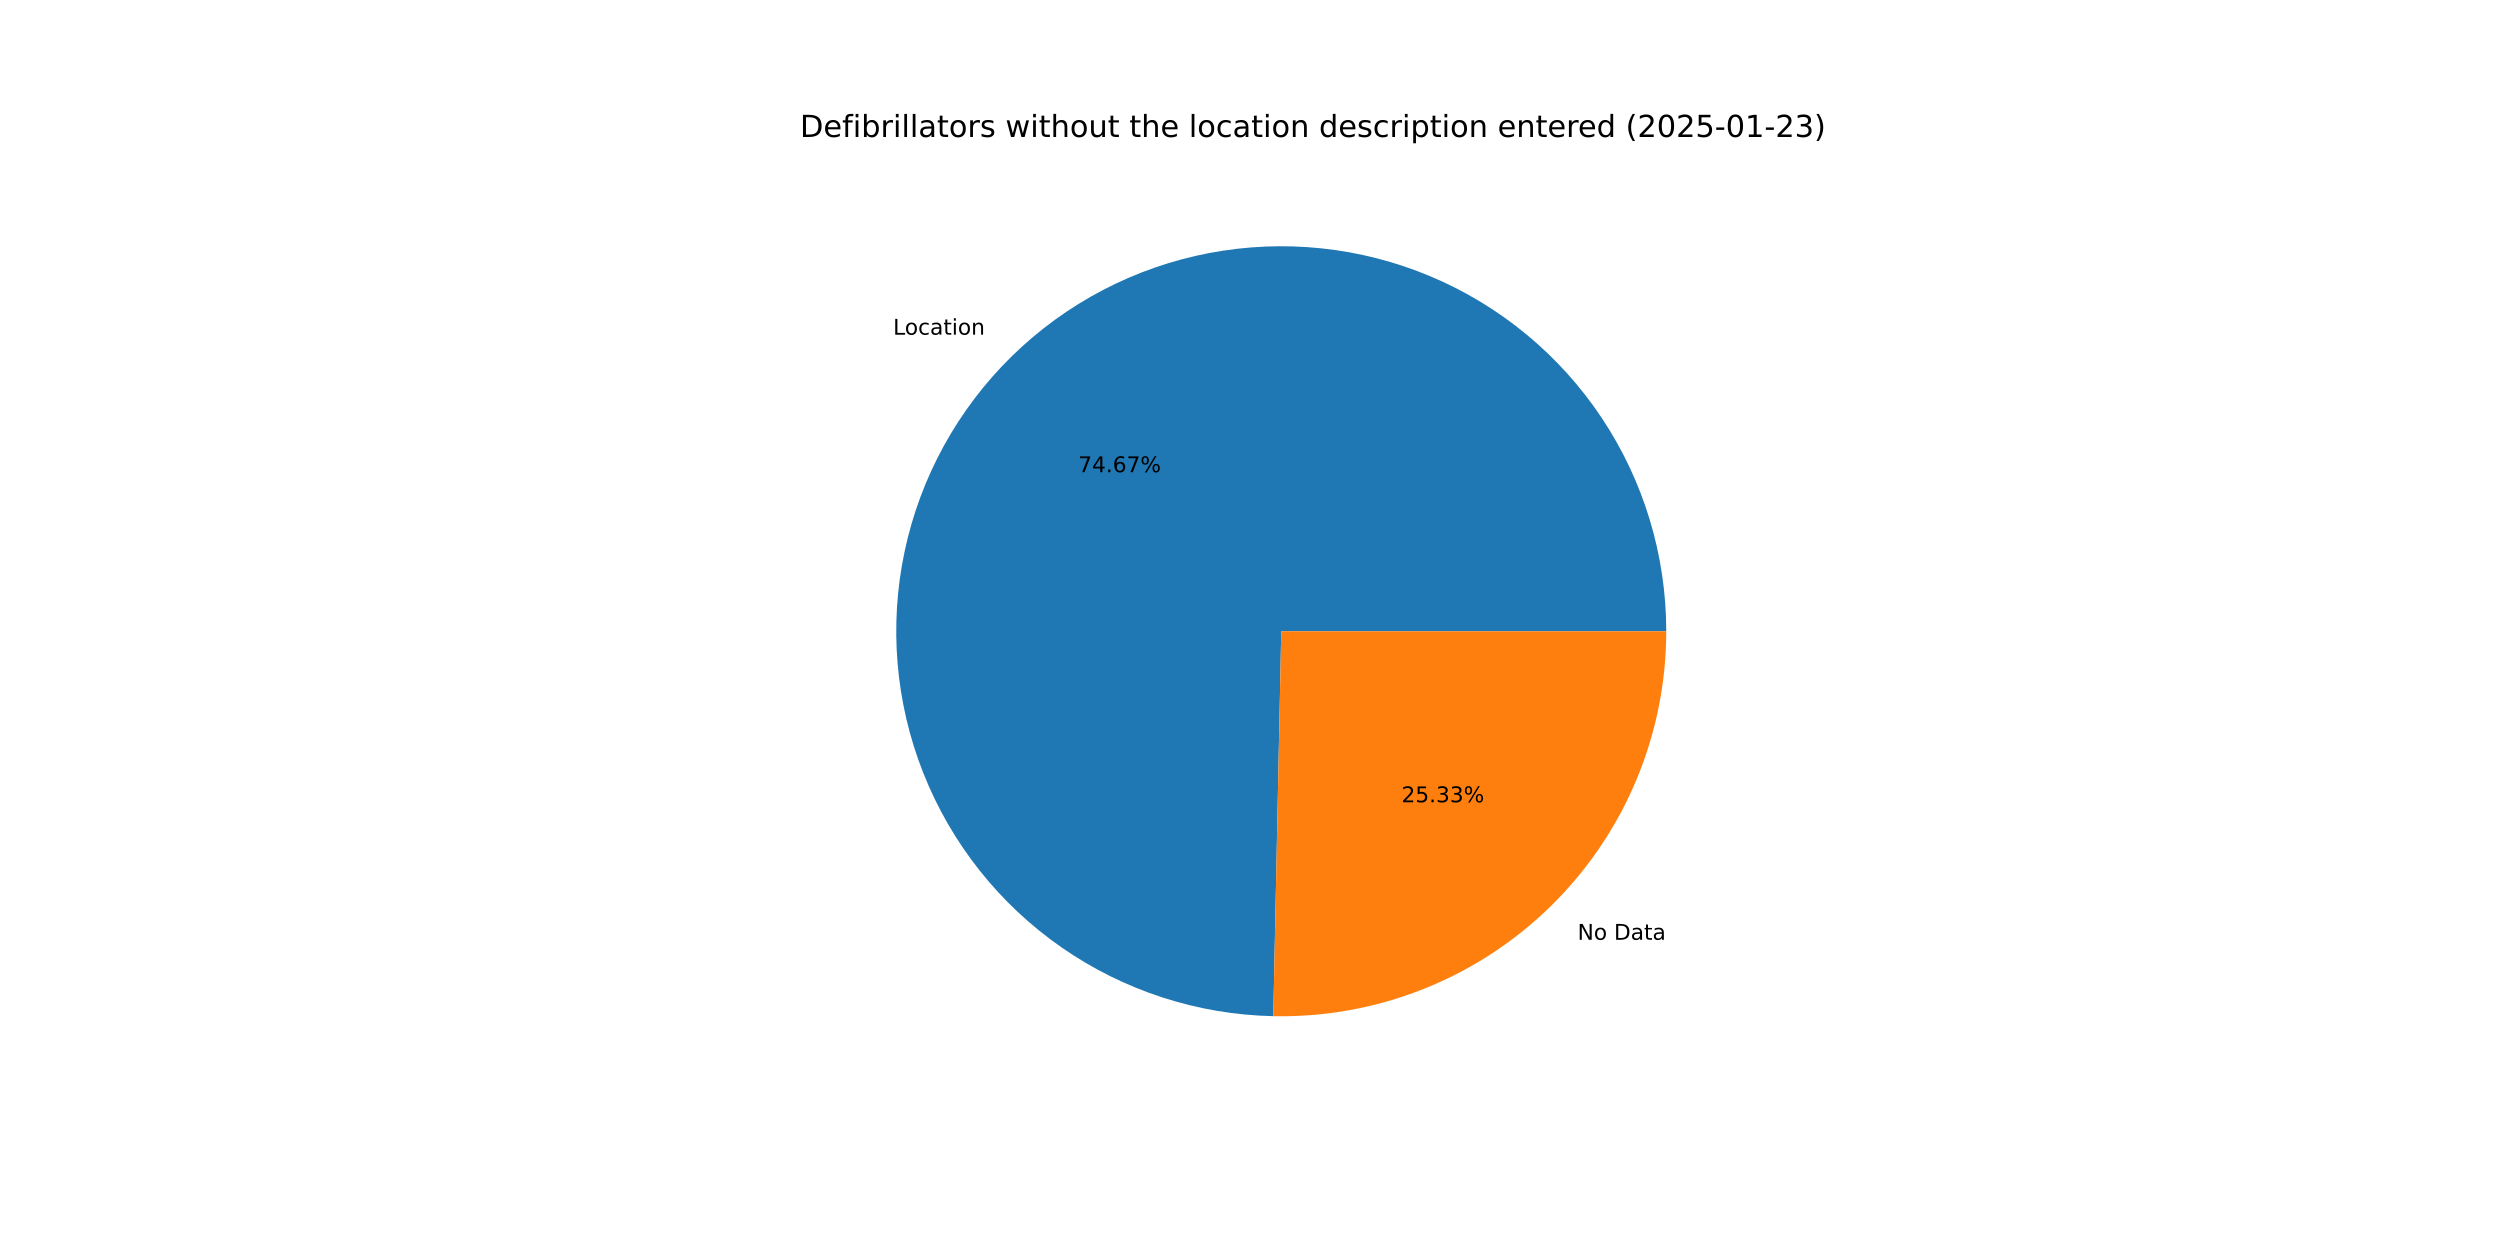
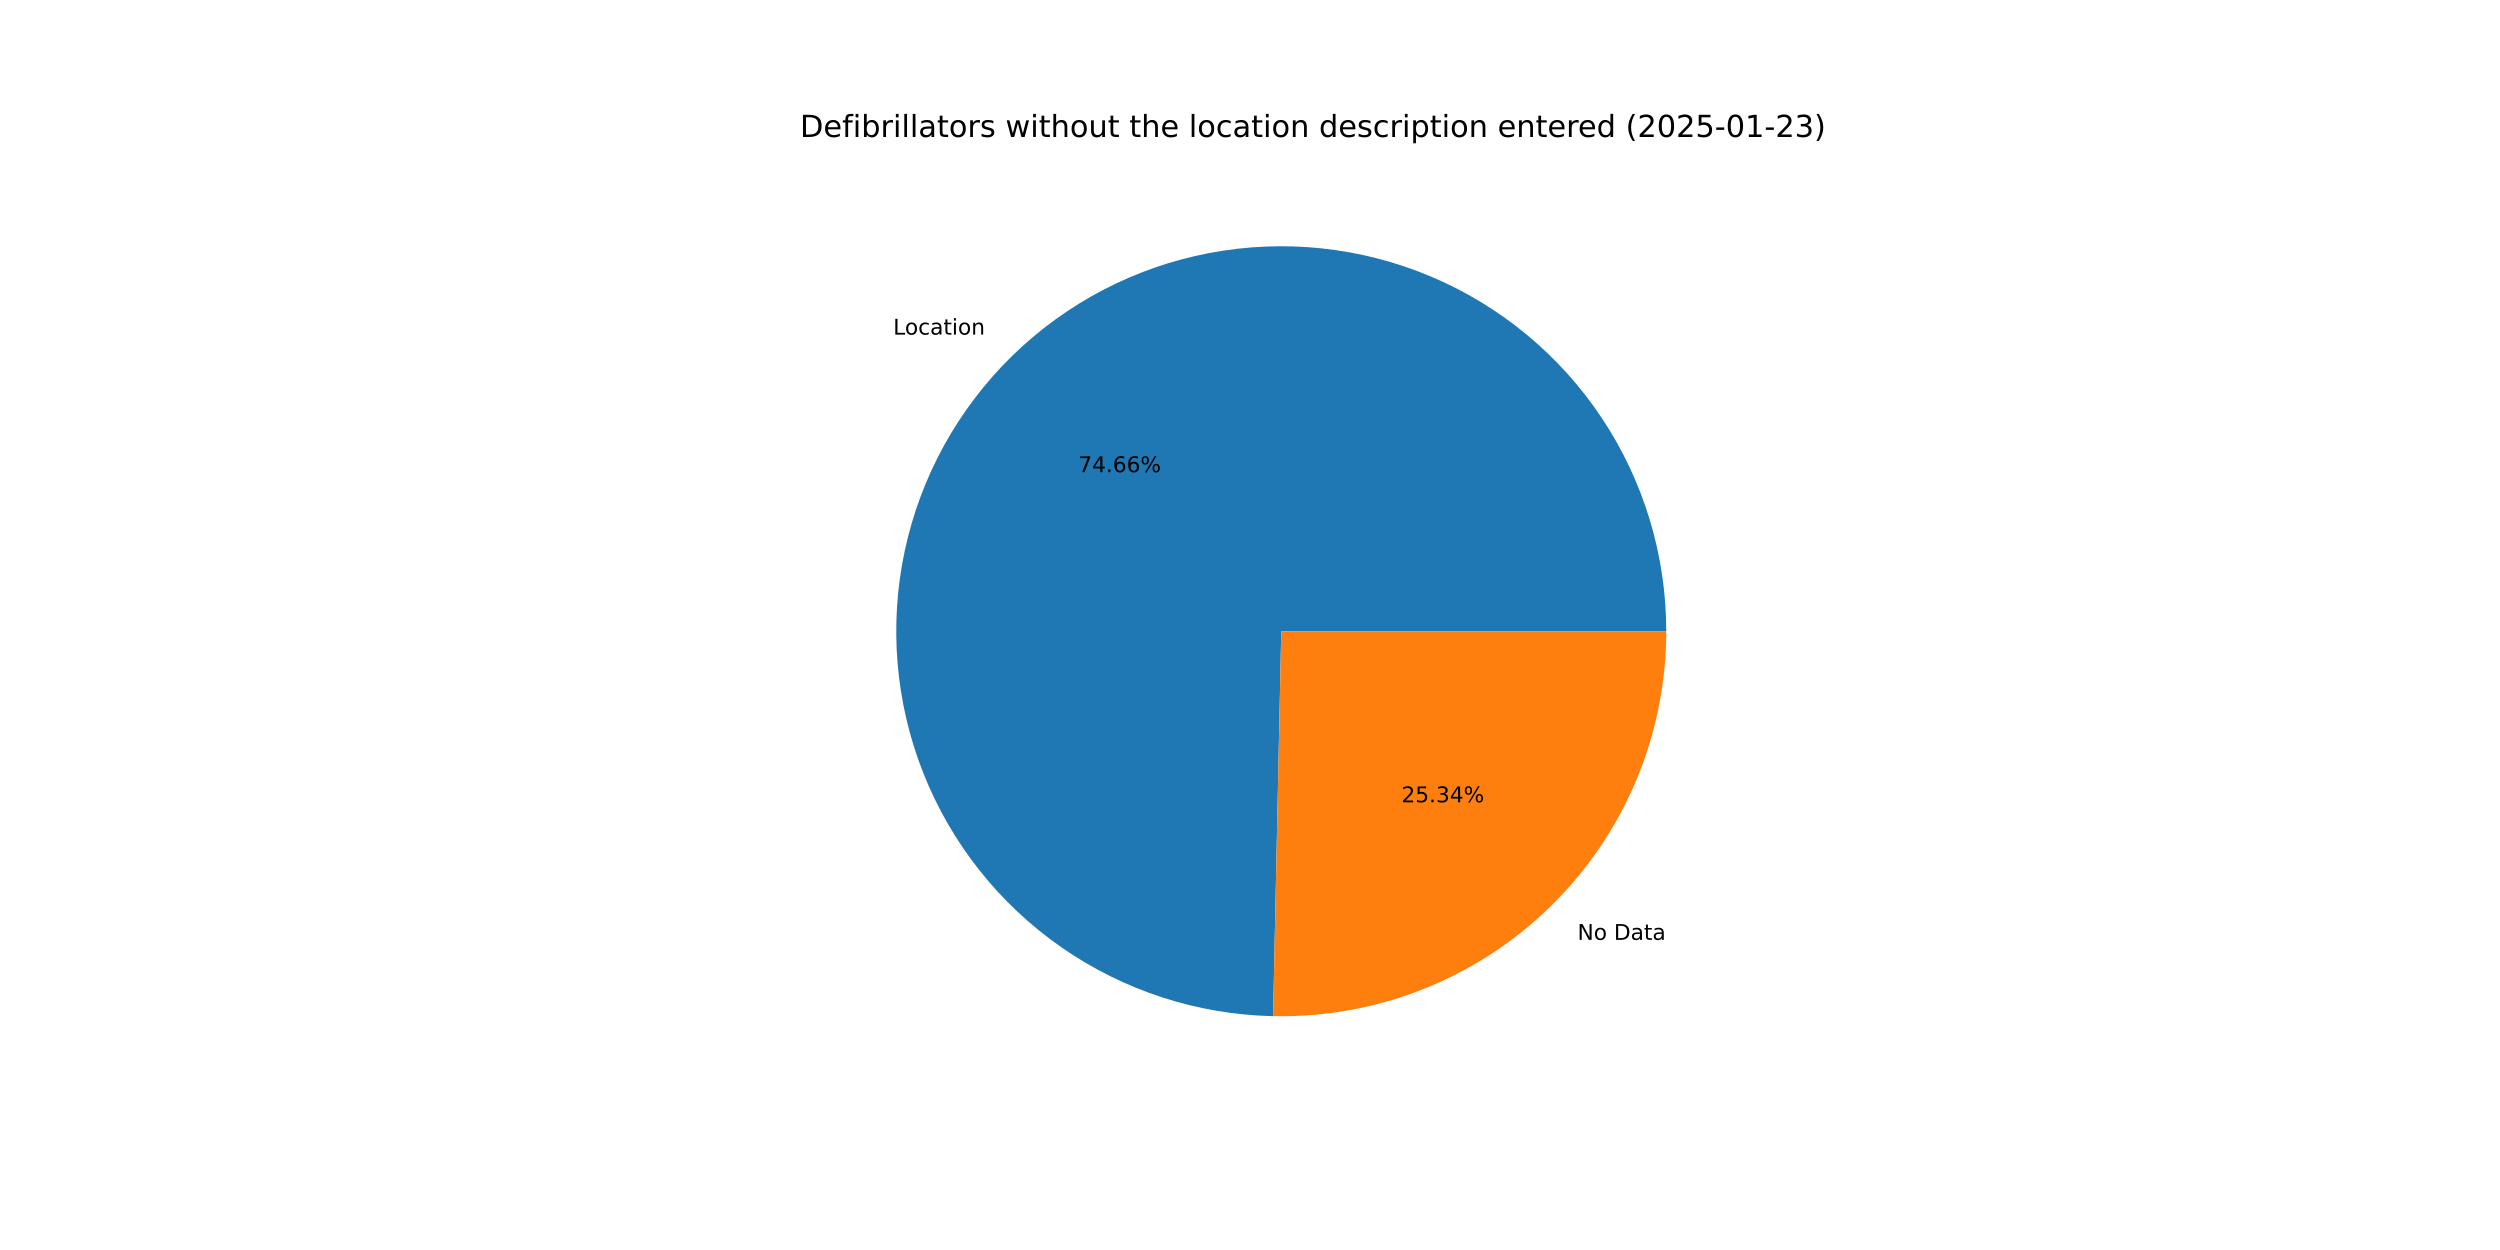
<svg xmlns="http://www.w3.org/2000/svg" xmlns:xlink="http://www.w3.org/1999/xlink" width="1152pt" height="576pt" viewBox="0 0 1152 576" version="1.1">
  <defs>
    <style type="text/css">*{stroke-linejoin: round; stroke-linecap: butt}</style>
  </defs>
  <g id="figure_1">
    <g id="patch_1">
      <path d="M 0 576  L 1152 576  L 1152 0  L 0 0  z " style="fill: #ffffff" />
    </g>
    <g id="axes_1">
      <g id="patch_2">
-         <path d="M 767.808 290.88  C 767.808 255.952 757.493 221.791 738.164 192.699  C 718.834 163.608 691.338 140.863 659.138 127.33  C 626.939 113.797 591.449 110.07 557.141 116.617  C 522.833 123.165 491.21 139.701 466.259 164.142  C 441.307 188.583 424.12 219.856 416.863 254.021  C 409.607 288.187 412.599 323.746 425.462 356.218  C 438.326 388.691 460.497 416.653 489.182 436.58  C 517.867 456.508 551.808 467.527 586.728 468.25  L 590.4 290.88  z " style="fill: #1f77b4" />
+         <path d="M 767.808 290.88  C 767.808 255.957 757.496 221.799 738.171 192.71  C 718.845 163.62 691.354 140.875 659.161 127.339  C 626.967 113.804 591.482 110.071 557.177 116.611  C 522.871 123.151 491.249 139.677 466.293 164.108  C 441.338 188.539 424.143 219.803 416.876 253.962  C 409.608 288.121 412.587 323.677 425.435 356.151  C 438.284 388.625 460.44 416.593 489.112 436.532  C 517.784 456.47 551.715 467.506 586.631 468.248  L 590.4 290.88  z " style="fill: #1f77b4" />
      </g>
      <g id="patch_3">
-         <path d="M 586.728 468.25  C 610.329 468.739 633.792 464.512 655.738 455.818  C 677.685 447.124 697.678 434.136 714.541 417.618  C 731.405 401.1 744.804 381.38 753.95 359.618  C 763.096 337.856 767.808 314.486 767.808 290.88  L 590.4 290.88  z " style="fill: #ff7f0e" />
+         <path d="M 586.631 468.248  C 610.24 468.75 633.713 464.533 655.671 455.845  C 677.629 447.157 697.632 434.171 714.507 417.652  C 731.381 401.133 744.788 381.409 753.941 359.641  C 763.093 337.872 767.808 314.494 767.808 290.88  L 590.4 290.88  z " style="fill: #ff7f0e" />
      </g>
      <g id="matplotlib.axis_1" />
      <g id="matplotlib.axis_2" />
      <g id="text_1">
-         <g transform="translate(411.5476 154.2276) scale(0.1 -0.1)">
+         <g transform="translate(411.5858 154.1902) scale(0.1 -0.1)">
          <defs>
            <path id="DejaVuSans-4c" d="M 628 4666  L 1259 4666  L 1259 531  L 3531 531  L 3531 0  L 628 0  L 628 4666  z " transform="scale(0.015625)" />
            <path id="DejaVuSans-6f" d="M 1959 3097  Q 1497 3097 1228 2736  Q 959 2375 959 1747  Q 959 1119 1226 758  Q 1494 397 1959 397  Q 2419 397 2687 759  Q 2956 1122 2956 1747  Q 2956 2369 2687 2733  Q 2419 3097 1959 3097  z M 1959 3584  Q 2709 3584 3137 3096  Q 3566 2609 3566 1747  Q 3566 888 3137 398  Q 2709 -91 1959 -91  Q 1206 -91 779 398  Q 353 888 353 1747  Q 353 2609 779 3096  Q 1206 3584 1959 3584  z " transform="scale(0.015625)" />
            <path id="DejaVuSans-63" d="M 3122 3366  L 3122 2828  Q 2878 2963 2633 3030  Q 2388 3097 2138 3097  Q 1578 3097 1268 2742  Q 959 2388 959 1747  Q 959 1106 1268 751  Q 1578 397 2138 397  Q 2388 397 2633 464  Q 2878 531 3122 666  L 3122 134  Q 2881 22 2623 -34  Q 2366 -91 2075 -91  Q 1284 -91 818 406  Q 353 903 353 1747  Q 353 2603 823 3093  Q 1294 3584 2113 3584  Q 2378 3584 2631 3529  Q 2884 3475 3122 3366  z " transform="scale(0.015625)" />
            <path id="DejaVuSans-61" d="M 2194 1759  Q 1497 1759 1228 1600  Q 959 1441 959 1056  Q 959 750 1161 570  Q 1363 391 1709 391  Q 2188 391 2477 730  Q 2766 1069 2766 1631  L 2766 1759  L 2194 1759  z M 3341 1997  L 3341 0  L 2766 0  L 2766 531  Q 2569 213 2275 61  Q 1981 -91 1556 -91  Q 1019 -91 701 211  Q 384 513 384 1019  Q 384 1609 779 1909  Q 1175 2209 1959 2209  L 2766 2209  L 2766 2266  Q 2766 2663 2505 2880  Q 2244 3097 1772 3097  Q 1472 3097 1187 3025  Q 903 2953 641 2809  L 641 3341  Q 956 3463 1253 3523  Q 1550 3584 1831 3584  Q 2591 3584 2966 3190  Q 3341 2797 3341 1997  z " transform="scale(0.015625)" />
            <path id="DejaVuSans-74" d="M 1172 4494  L 1172 3500  L 2356 3500  L 2356 3053  L 1172 3053  L 1172 1153  Q 1172 725 1289 603  Q 1406 481 1766 481  L 2356 481  L 2356 0  L 1766 0  Q 1100 0 847 248  Q 594 497 594 1153  L 594 3053  L 172 3053  L 172 3500  L 594 3500  L 594 4494  L 1172 4494  z " transform="scale(0.015625)" />
            <path id="DejaVuSans-69" d="M 603 3500  L 1178 3500  L 1178 0  L 603 0  L 603 3500  z M 603 4863  L 1178 4863  L 1178 4134  L 603 4134  L 603 4863  z " transform="scale(0.015625)" />
            <path id="DejaVuSans-6e" d="M 3513 2113  L 3513 0  L 2938 0  L 2938 2094  Q 2938 2591 2744 2837  Q 2550 3084 2163 3084  Q 1697 3084 1428 2787  Q 1159 2491 1159 1978  L 1159 0  L 581 0  L 581 3500  L 1159 3500  L 1159 2956  Q 1366 3272 1645 3428  Q 1925 3584 2291 3584  Q 2894 3584 3203 3211  Q 3513 2838 3513 2113  z " transform="scale(0.015625)" />
          </defs>
          <use xlink:href="#DejaVuSans-4c" />
          <use xlink:href="#DejaVuSans-6f" x="53.963" />
          <use xlink:href="#DejaVuSans-63" x="115.145" />
          <use xlink:href="#DejaVuSans-61" x="170.125" />
          <use xlink:href="#DejaVuSans-74" x="231.404" />
          <use xlink:href="#DejaVuSans-69" x="270.613" />
          <use xlink:href="#DejaVuSans-6f" x="298.396" />
          <use xlink:href="#DejaVuSans-6e" x="359.578" />
        </g>
      </g>
      <g id="text_2">
-         <g transform="translate(496.8503 217.5966) scale(0.1 -0.1)">
+         <g transform="translate(496.8712 217.5762) scale(0.1 -0.1)">
          <defs>
            <path id="DejaVuSans-37" d="M 525 4666  L 3525 4666  L 3525 4397  L 1831 0  L 1172 0  L 2766 4134  L 525 4134  L 525 4666  z " transform="scale(0.015625)" />
            <path id="DejaVuSans-34" d="M 2419 4116  L 825 1625  L 2419 1625  L 2419 4116  z M 2253 4666  L 3047 4666  L 3047 1625  L 3713 1625  L 3713 1100  L 3047 1100  L 3047 0  L 2419 0  L 2419 1100  L 313 1100  L 313 1709  L 2253 4666  z " transform="scale(0.015625)" />
            <path id="DejaVuSans-2e" d="M 684 794  L 1344 794  L 1344 0  L 684 0  L 684 794  z " transform="scale(0.015625)" />
            <path id="DejaVuSans-36" d="M 2113 2584  Q 1688 2584 1439 2293  Q 1191 2003 1191 1497  Q 1191 994 1439 701  Q 1688 409 2113 409  Q 2538 409 2786 701  Q 3034 994 3034 1497  Q 3034 2003 2786 2293  Q 2538 2584 2113 2584  z M 3366 4563  L 3366 3988  Q 3128 4100 2886 4159  Q 2644 4219 2406 4219  Q 1781 4219 1451 3797  Q 1122 3375 1075 2522  Q 1259 2794 1537 2939  Q 1816 3084 2150 3084  Q 2853 3084 3261 2657  Q 3669 2231 3669 1497  Q 3669 778 3244 343  Q 2819 -91 2113 -91  Q 1303 -91 875 529  Q 447 1150 447 2328  Q 447 3434 972 4092  Q 1497 4750 2381 4750  Q 2619 4750 2861 4703  Q 3103 4656 3366 4563  z " transform="scale(0.015625)" />
            <path id="DejaVuSans-25" d="M 4653 2053  Q 4381 2053 4226 1822  Q 4072 1591 4072 1178  Q 4072 772 4226 539  Q 4381 306 4653 306  Q 4919 306 5073 539  Q 5228 772 5228 1178  Q 5228 1588 5073 1820  Q 4919 2053 4653 2053  z M 4653 2450  Q 5147 2450 5437 2106  Q 5728 1763 5728 1178  Q 5728 594 5436 251  Q 5144 -91 4653 -91  Q 4153 -91 3862 251  Q 3572 594 3572 1178  Q 3572 1766 3864 2108  Q 4156 2450 4653 2450  z M 1428 4353  Q 1159 4353 1004 4120  Q 850 3888 850 3481  Q 850 3069 1003 2837  Q 1156 2606 1428 2606  Q 1700 2606 1854 2837  Q 2009 3069 2009 3481  Q 2009 3884 1853 4118  Q 1697 4353 1428 4353  z M 4250 4750  L 4750 4750  L 1831 -91  L 1331 -91  L 4250 4750  z M 1428 4750  Q 1922 4750 2215 4408  Q 2509 4066 2509 3481  Q 2509 2891 2217 2550  Q 1925 2209 1428 2209  Q 931 2209 642 2551  Q 353 2894 353 3481  Q 353 4063 643 4406  Q 934 4750 1428 4750  z " transform="scale(0.015625)" />
          </defs>
          <use xlink:href="#DejaVuSans-37" />
          <use xlink:href="#DejaVuSans-34" x="63.623" />
          <use xlink:href="#DejaVuSans-2e" x="127.246" />
          <use xlink:href="#DejaVuSans-36" x="159.033" />
-           <use xlink:href="#DejaVuSans-37" x="222.656" />
+           <use xlink:href="#DejaVuSans-36" x="222.656" />
          <use xlink:href="#DejaVuSans-25" x="286.279" />
        </g>
      </g>
      <g id="text_3">
-         <g transform="translate(726.9555 433.0512) scale(0.1 -0.1)">
+         <g transform="translate(726.9174 433.0885) scale(0.1 -0.1)">
          <defs>
            <path id="DejaVuSans-4e" d="M 628 4666  L 1478 4666  L 3547 763  L 3547 4666  L 4159 4666  L 4159 0  L 3309 0  L 1241 3903  L 1241 0  L 628 0  L 628 4666  z " transform="scale(0.015625)" />
            <path id="DejaVuSans-20" transform="scale(0.015625)" />
            <path id="DejaVuSans-44" d="M 1259 4147  L 1259 519  L 2022 519  Q 2988 519 3436 956  Q 3884 1394 3884 2338  Q 3884 3275 3436 3711  Q 2988 4147 2022 4147  L 1259 4147  z M 628 4666  L 1925 4666  Q 3281 4666 3915 4102  Q 4550 3538 4550 2338  Q 4550 1131 3912 565  Q 3275 0 1925 0  L 628 0  L 628 4666  z " transform="scale(0.015625)" />
          </defs>
          <use xlink:href="#DejaVuSans-4e" />
          <use xlink:href="#DejaVuSans-6f" x="74.805" />
          <use xlink:href="#DejaVuSans-20" x="135.986" />
          <use xlink:href="#DejaVuSans-44" x="167.773" />
          <use xlink:href="#DejaVuSans-61" x="244.775" />
          <use xlink:href="#DejaVuSans-74" x="306.055" />
          <use xlink:href="#DejaVuSans-61" x="345.264" />
        </g>
      </g>
      <g id="text_4">
-         <g transform="translate(645.82 369.6822) scale(0.1 -0.1)">
+         <g transform="translate(645.7992 369.7025) scale(0.1 -0.1)">
          <defs>
            <path id="DejaVuSans-32" d="M 1228 531  L 3431 531  L 3431 0  L 469 0  L 469 531  Q 828 903 1448 1529  Q 2069 2156 2228 2338  Q 2531 2678 2651 2914  Q 2772 3150 2772 3378  Q 2772 3750 2511 3984  Q 2250 4219 1831 4219  Q 1534 4219 1204 4116  Q 875 4013 500 3803  L 500 4441  Q 881 4594 1212 4672  Q 1544 4750 1819 4750  Q 2544 4750 2975 4387  Q 3406 4025 3406 3419  Q 3406 3131 3298 2873  Q 3191 2616 2906 2266  Q 2828 2175 2409 1742  Q 1991 1309 1228 531  z " transform="scale(0.015625)" />
            <path id="DejaVuSans-35" d="M 691 4666  L 3169 4666  L 3169 4134  L 1269 4134  L 1269 2991  Q 1406 3038 1543 3061  Q 1681 3084 1819 3084  Q 2600 3084 3056 2656  Q 3513 2228 3513 1497  Q 3513 744 3044 326  Q 2575 -91 1722 -91  Q 1428 -91 1123 -41  Q 819 9 494 109  L 494 744  Q 775 591 1075 516  Q 1375 441 1709 441  Q 2250 441 2565 725  Q 2881 1009 2881 1497  Q 2881 1984 2565 2268  Q 2250 2553 1709 2553  Q 1456 2553 1204 2497  Q 953 2441 691 2322  L 691 4666  z " transform="scale(0.015625)" />
            <path id="DejaVuSans-33" d="M 2597 2516  Q 3050 2419 3304 2112  Q 3559 1806 3559 1356  Q 3559 666 3084 287  Q 2609 -91 1734 -91  Q 1441 -91 1130 -33  Q 819 25 488 141  L 488 750  Q 750 597 1062 519  Q 1375 441 1716 441  Q 2309 441 2620 675  Q 2931 909 2931 1356  Q 2931 1769 2642 2001  Q 2353 2234 1838 2234  L 1294 2234  L 1294 2753  L 1863 2753  Q 2328 2753 2575 2939  Q 2822 3125 2822 3475  Q 2822 3834 2567 4026  Q 2313 4219 1838 4219  Q 1578 4219 1281 4162  Q 984 4106 628 3988  L 628 4550  Q 988 4650 1302 4700  Q 1616 4750 1894 4750  Q 2613 4750 3031 4423  Q 3450 4097 3450 3541  Q 3450 3153 3228 2886  Q 3006 2619 2597 2516  z " transform="scale(0.015625)" />
          </defs>
          <use xlink:href="#DejaVuSans-32" />
          <use xlink:href="#DejaVuSans-35" x="63.623" />
          <use xlink:href="#DejaVuSans-2e" x="127.246" />
          <use xlink:href="#DejaVuSans-33" x="159.033" />
-           <use xlink:href="#DejaVuSans-33" x="222.656" />
+           <use xlink:href="#DejaVuSans-34" x="222.656" />
          <use xlink:href="#DejaVuSans-25" x="286.279" />
        </g>
      </g>
      <g id="text_5">
        <g transform="translate(368.64 63.12) scale(0.14 -0.14)">
          <defs>
            <path id="DejaVuSans-65" d="M 3597 1894  L 3597 1613  L 953 1613  Q 991 1019 1311 708  Q 1631 397 2203 397  Q 2534 397 2845 478  Q 3156 559 3463 722  L 3463 178  Q 3153 47 2828 -22  Q 2503 -91 2169 -91  Q 1331 -91 842 396  Q 353 884 353 1716  Q 353 2575 817 3079  Q 1281 3584 2069 3584  Q 2775 3584 3186 3129  Q 3597 2675 3597 1894  z M 3022 2063  Q 3016 2534 2758 2815  Q 2500 3097 2075 3097  Q 1594 3097 1305 2825  Q 1016 2553 972 2059  L 3022 2063  z " transform="scale(0.015625)" />
            <path id="DejaVuSans-66" d="M 2375 4863  L 2375 4384  L 1825 4384  Q 1516 4384 1395 4259  Q 1275 4134 1275 3809  L 1275 3500  L 2222 3500  L 2222 3053  L 1275 3053  L 1275 0  L 697 0  L 697 3053  L 147 3053  L 147 3500  L 697 3500  L 697 3744  Q 697 4328 969 4595  Q 1241 4863 1831 4863  L 2375 4863  z " transform="scale(0.015625)" />
            <path id="DejaVuSans-62" d="M 3116 1747  Q 3116 2381 2855 2742  Q 2594 3103 2138 3103  Q 1681 3103 1420 2742  Q 1159 2381 1159 1747  Q 1159 1113 1420 752  Q 1681 391 2138 391  Q 2594 391 2855 752  Q 3116 1113 3116 1747  z M 1159 2969  Q 1341 3281 1617 3432  Q 1894 3584 2278 3584  Q 2916 3584 3314 3078  Q 3713 2572 3713 1747  Q 3713 922 3314 415  Q 2916 -91 2278 -91  Q 1894 -91 1617 61  Q 1341 213 1159 525  L 1159 0  L 581 0  L 581 4863  L 1159 4863  L 1159 2969  z " transform="scale(0.015625)" />
            <path id="DejaVuSans-72" d="M 2631 2963  Q 2534 3019 2420 3045  Q 2306 3072 2169 3072  Q 1681 3072 1420 2755  Q 1159 2438 1159 1844  L 1159 0  L 581 0  L 581 3500  L 1159 3500  L 1159 2956  Q 1341 3275 1631 3429  Q 1922 3584 2338 3584  Q 2397 3584 2469 3576  Q 2541 3569 2628 3553  L 2631 2963  z " transform="scale(0.015625)" />
            <path id="DejaVuSans-6c" d="M 603 4863  L 1178 4863  L 1178 0  L 603 0  L 603 4863  z " transform="scale(0.015625)" />
            <path id="DejaVuSans-73" d="M 2834 3397  L 2834 2853  Q 2591 2978 2328 3040  Q 2066 3103 1784 3103  Q 1356 3103 1142 2972  Q 928 2841 928 2578  Q 928 2378 1081 2264  Q 1234 2150 1697 2047  L 1894 2003  Q 2506 1872 2764 1633  Q 3022 1394 3022 966  Q 3022 478 2636 193  Q 2250 -91 1575 -91  Q 1294 -91 989 -36  Q 684 19 347 128  L 347 722  Q 666 556 975 473  Q 1284 391 1588 391  Q 1994 391 2212 530  Q 2431 669 2431 922  Q 2431 1156 2273 1281  Q 2116 1406 1581 1522  L 1381 1569  Q 847 1681 609 1914  Q 372 2147 372 2553  Q 372 3047 722 3315  Q 1072 3584 1716 3584  Q 2034 3584 2315 3537  Q 2597 3491 2834 3397  z " transform="scale(0.015625)" />
            <path id="DejaVuSans-77" d="M 269 3500  L 844 3500  L 1563 769  L 2278 3500  L 2956 3500  L 3675 769  L 4391 3500  L 4966 3500  L 4050 0  L 3372 0  L 2619 2869  L 1863 0  L 1184 0  L 269 3500  z " transform="scale(0.015625)" />
            <path id="DejaVuSans-68" d="M 3513 2113  L 3513 0  L 2938 0  L 2938 2094  Q 2938 2591 2744 2837  Q 2550 3084 2163 3084  Q 1697 3084 1428 2787  Q 1159 2491 1159 1978  L 1159 0  L 581 0  L 581 4863  L 1159 4863  L 1159 2956  Q 1366 3272 1645 3428  Q 1925 3584 2291 3584  Q 2894 3584 3203 3211  Q 3513 2838 3513 2113  z " transform="scale(0.015625)" />
            <path id="DejaVuSans-75" d="M 544 1381  L 544 3500  L 1119 3500  L 1119 1403  Q 1119 906 1312 657  Q 1506 409 1894 409  Q 2359 409 2629 706  Q 2900 1003 2900 1516  L 2900 3500  L 3475 3500  L 3475 0  L 2900 0  L 2900 538  Q 2691 219 2414 64  Q 2138 -91 1772 -91  Q 1169 -91 856 284  Q 544 659 544 1381  z M 1991 3584  L 1991 3584  z " transform="scale(0.015625)" />
            <path id="DejaVuSans-64" d="M 2906 2969  L 2906 4863  L 3481 4863  L 3481 0  L 2906 0  L 2906 525  Q 2725 213 2448 61  Q 2172 -91 1784 -91  Q 1150 -91 751 415  Q 353 922 353 1747  Q 353 2572 751 3078  Q 1150 3584 1784 3584  Q 2172 3584 2448 3432  Q 2725 3281 2906 2969  z M 947 1747  Q 947 1113 1208 752  Q 1469 391 1925 391  Q 2381 391 2643 752  Q 2906 1113 2906 1747  Q 2906 2381 2643 2742  Q 2381 3103 1925 3103  Q 1469 3103 1208 2742  Q 947 2381 947 1747  z " transform="scale(0.015625)" />
            <path id="DejaVuSans-70" d="M 1159 525  L 1159 -1331  L 581 -1331  L 581 3500  L 1159 3500  L 1159 2969  Q 1341 3281 1617 3432  Q 1894 3584 2278 3584  Q 2916 3584 3314 3078  Q 3713 2572 3713 1747  Q 3713 922 3314 415  Q 2916 -91 2278 -91  Q 1894 -91 1617 61  Q 1341 213 1159 525  z M 3116 1747  Q 3116 2381 2855 2742  Q 2594 3103 2138 3103  Q 1681 3103 1420 2742  Q 1159 2381 1159 1747  Q 1159 1113 1420 752  Q 1681 391 2138 391  Q 2594 391 2855 752  Q 3116 1113 3116 1747  z " transform="scale(0.015625)" />
            <path id="DejaVuSans-28" d="M 1984 4856  Q 1566 4138 1362 3434  Q 1159 2731 1159 2009  Q 1159 1288 1364 580  Q 1569 -128 1984 -844  L 1484 -844  Q 1016 -109 783 600  Q 550 1309 550 2009  Q 550 2706 781 3412  Q 1013 4119 1484 4856  L 1984 4856  z " transform="scale(0.015625)" />
            <path id="DejaVuSans-30" d="M 2034 4250  Q 1547 4250 1301 3770  Q 1056 3291 1056 2328  Q 1056 1369 1301 889  Q 1547 409 2034 409  Q 2525 409 2770 889  Q 3016 1369 3016 2328  Q 3016 3291 2770 3770  Q 2525 4250 2034 4250  z M 2034 4750  Q 2819 4750 3233 4129  Q 3647 3509 3647 2328  Q 3647 1150 3233 529  Q 2819 -91 2034 -91  Q 1250 -91 836 529  Q 422 1150 422 2328  Q 422 3509 836 4129  Q 1250 4750 2034 4750  z " transform="scale(0.015625)" />
            <path id="DejaVuSans-2d" d="M 313 2009  L 1997 2009  L 1997 1497  L 313 1497  L 313 2009  z " transform="scale(0.015625)" />
            <path id="DejaVuSans-31" d="M 794 531  L 1825 531  L 1825 4091  L 703 3866  L 703 4441  L 1819 4666  L 2450 4666  L 2450 531  L 3481 531  L 3481 0  L 794 0  L 794 531  z " transform="scale(0.015625)" />
            <path id="DejaVuSans-29" d="M 513 4856  L 1013 4856  Q 1481 4119 1714 3412  Q 1947 2706 1947 2009  Q 1947 1309 1714 600  Q 1481 -109 1013 -844  L 513 -844  Q 928 -128 1133 580  Q 1338 1288 1338 2009  Q 1338 2731 1133 3434  Q 928 4138 513 4856  z " transform="scale(0.015625)" />
          </defs>
          <use xlink:href="#DejaVuSans-44" />
          <use xlink:href="#DejaVuSans-65" x="77.002" />
          <use xlink:href="#DejaVuSans-66" x="138.525" />
          <use xlink:href="#DejaVuSans-69" x="173.73" />
          <use xlink:href="#DejaVuSans-62" x="201.514" />
          <use xlink:href="#DejaVuSans-72" x="264.99" />
          <use xlink:href="#DejaVuSans-69" x="306.104" />
          <use xlink:href="#DejaVuSans-6c" x="333.887" />
          <use xlink:href="#DejaVuSans-6c" x="361.67" />
          <use xlink:href="#DejaVuSans-61" x="389.453" />
          <use xlink:href="#DejaVuSans-74" x="450.732" />
          <use xlink:href="#DejaVuSans-6f" x="489.941" />
          <use xlink:href="#DejaVuSans-72" x="551.123" />
          <use xlink:href="#DejaVuSans-73" x="592.236" />
          <use xlink:href="#DejaVuSans-20" x="644.336" />
          <use xlink:href="#DejaVuSans-77" x="676.123" />
          <use xlink:href="#DejaVuSans-69" x="757.91" />
          <use xlink:href="#DejaVuSans-74" x="785.693" />
          <use xlink:href="#DejaVuSans-68" x="824.902" />
          <use xlink:href="#DejaVuSans-6f" x="888.281" />
          <use xlink:href="#DejaVuSans-75" x="949.463" />
          <use xlink:href="#DejaVuSans-74" x="1012.842" />
          <use xlink:href="#DejaVuSans-20" x="1052.051" />
          <use xlink:href="#DejaVuSans-74" x="1083.838" />
          <use xlink:href="#DejaVuSans-68" x="1123.047" />
          <use xlink:href="#DejaVuSans-65" x="1186.426" />
          <use xlink:href="#DejaVuSans-20" x="1247.949" />
          <use xlink:href="#DejaVuSans-6c" x="1279.736" />
          <use xlink:href="#DejaVuSans-6f" x="1307.52" />
          <use xlink:href="#DejaVuSans-63" x="1368.701" />
          <use xlink:href="#DejaVuSans-61" x="1423.682" />
          <use xlink:href="#DejaVuSans-74" x="1484.961" />
          <use xlink:href="#DejaVuSans-69" x="1524.17" />
          <use xlink:href="#DejaVuSans-6f" x="1551.953" />
          <use xlink:href="#DejaVuSans-6e" x="1613.135" />
          <use xlink:href="#DejaVuSans-20" x="1676.514" />
          <use xlink:href="#DejaVuSans-64" x="1708.301" />
          <use xlink:href="#DejaVuSans-65" x="1771.777" />
          <use xlink:href="#DejaVuSans-73" x="1833.301" />
          <use xlink:href="#DejaVuSans-63" x="1885.4" />
          <use xlink:href="#DejaVuSans-72" x="1940.381" />
          <use xlink:href="#DejaVuSans-69" x="1981.494" />
          <use xlink:href="#DejaVuSans-70" x="2009.277" />
          <use xlink:href="#DejaVuSans-74" x="2072.754" />
          <use xlink:href="#DejaVuSans-69" x="2111.963" />
          <use xlink:href="#DejaVuSans-6f" x="2139.746" />
          <use xlink:href="#DejaVuSans-6e" x="2200.928" />
          <use xlink:href="#DejaVuSans-20" x="2264.307" />
          <use xlink:href="#DejaVuSans-65" x="2296.094" />
          <use xlink:href="#DejaVuSans-6e" x="2357.617" />
          <use xlink:href="#DejaVuSans-74" x="2420.996" />
          <use xlink:href="#DejaVuSans-65" x="2460.205" />
          <use xlink:href="#DejaVuSans-72" x="2521.729" />
          <use xlink:href="#DejaVuSans-65" x="2560.592" />
          <use xlink:href="#DejaVuSans-64" x="2622.115" />
          <use xlink:href="#DejaVuSans-20" x="2685.592" />
          <use xlink:href="#DejaVuSans-28" x="2717.379" />
          <use xlink:href="#DejaVuSans-32" x="2756.393" />
          <use xlink:href="#DejaVuSans-30" x="2820.016" />
          <use xlink:href="#DejaVuSans-32" x="2883.639" />
          <use xlink:href="#DejaVuSans-35" x="2947.262" />
          <use xlink:href="#DejaVuSans-2d" x="3010.885" />
          <use xlink:href="#DejaVuSans-30" x="3046.969" />
          <use xlink:href="#DejaVuSans-31" x="3110.592" />
          <use xlink:href="#DejaVuSans-2d" x="3174.215" />
          <use xlink:href="#DejaVuSans-32" x="3210.299" />
          <use xlink:href="#DejaVuSans-33" x="3273.922" />
          <use xlink:href="#DejaVuSans-29" x="3337.545" />
        </g>
      </g>
    </g>
  </g>
</svg>
